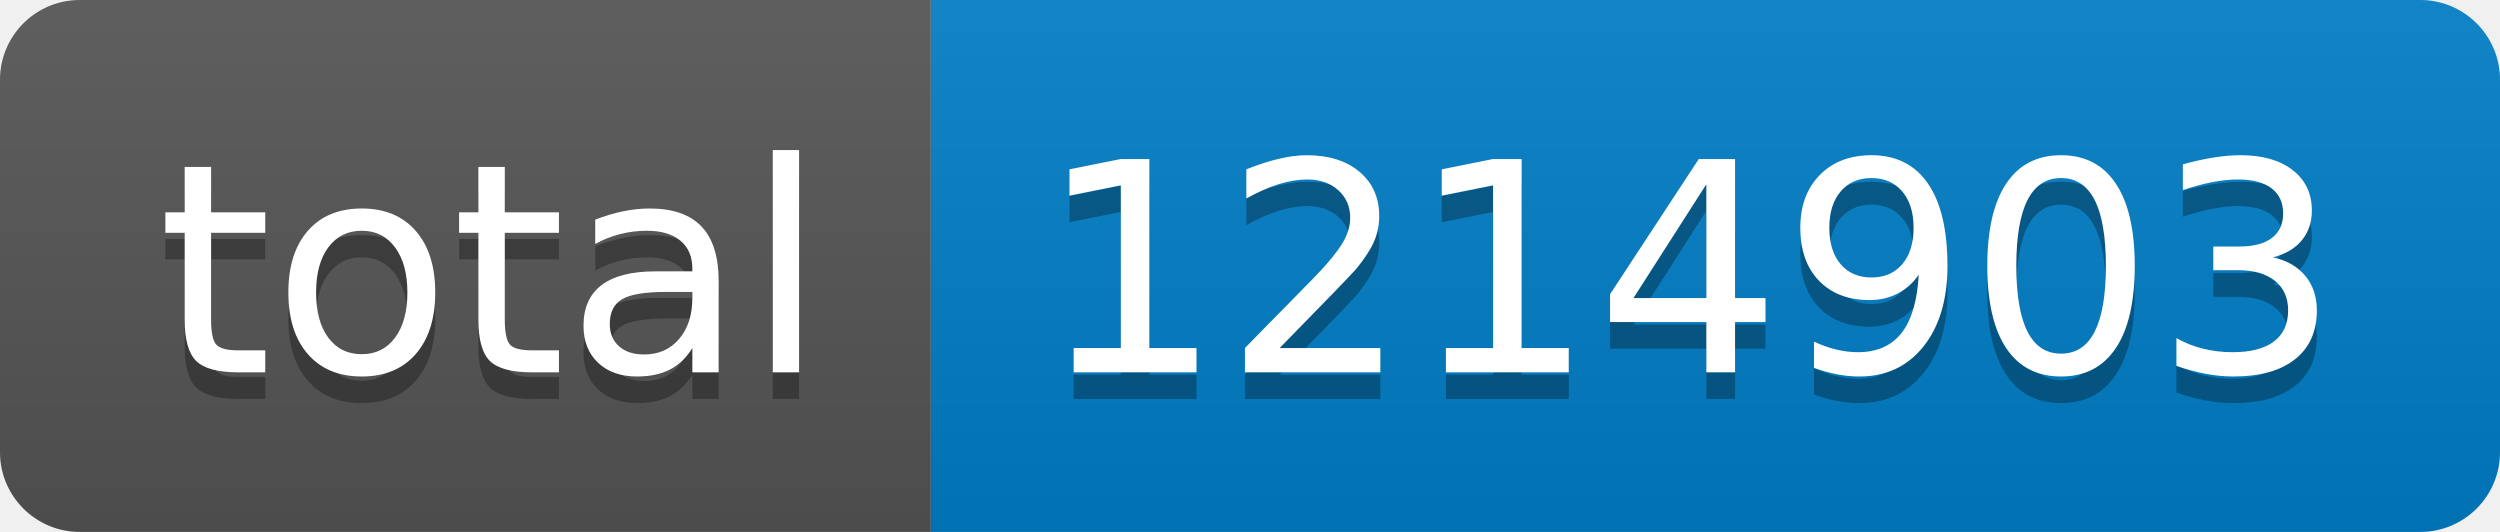
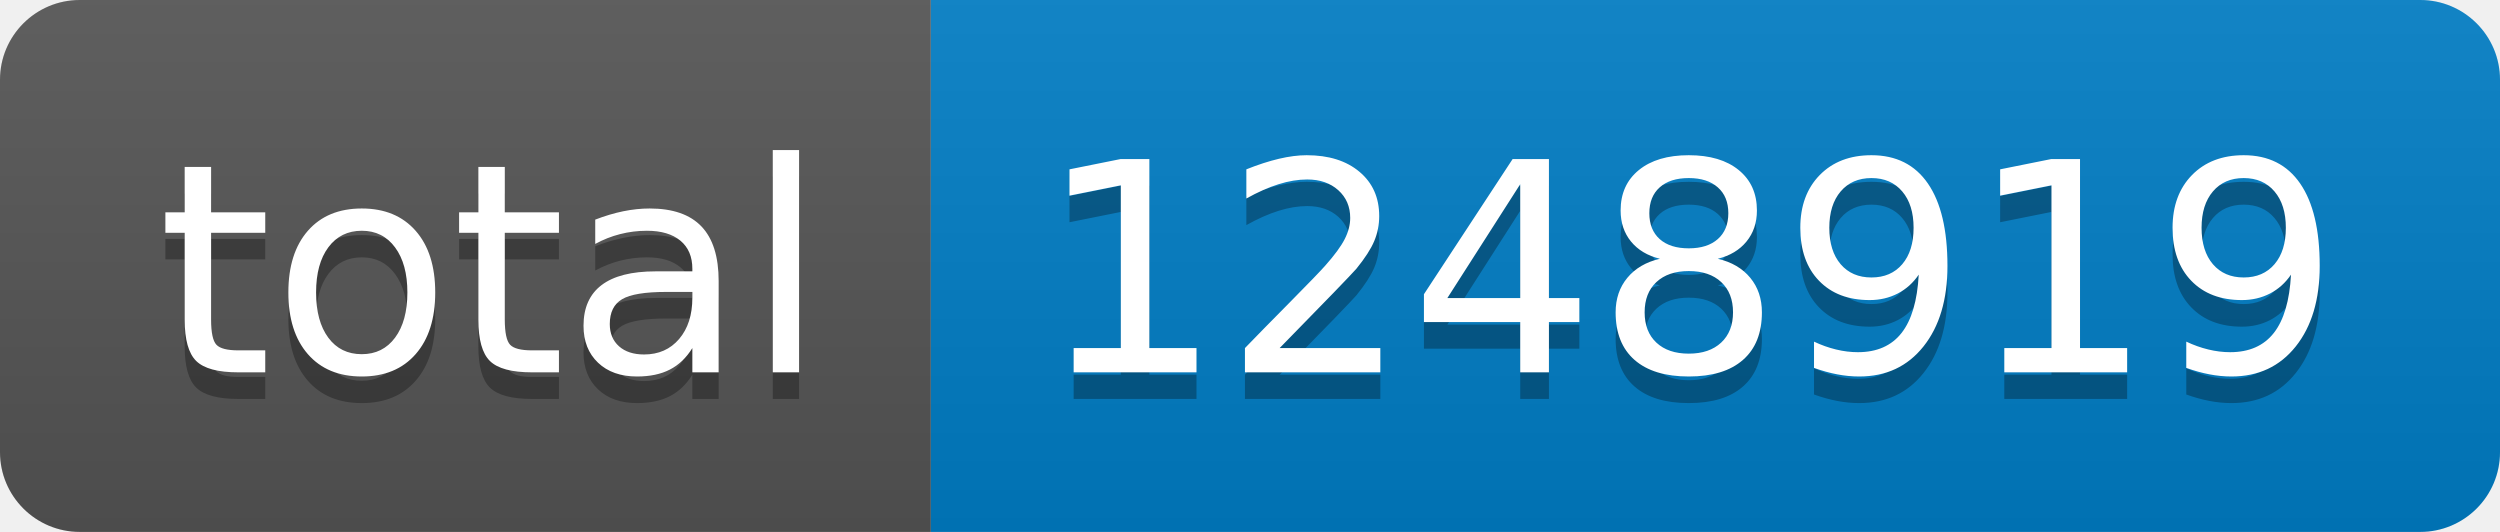
- <svg xmlns="http://www.w3.org/2000/svg" width="94" height="20" role="img" aria-label="total: 1214903">
+ <svg xmlns="http://www.w3.org/2000/svg" width="94" height="20" role="img" aria-label="total: 1248919">
  <linearGradient id="s" x2="0" y2="100%">
    <stop offset="0" stop-color="#bbb" stop-opacity=".1" />
    <stop offset="1" stop-opacity=".1" />
  </linearGradient>
  <clipPath id="r">
    <rect width="94" height="20" rx="3" fill="#fff" />
  </clipPath>
  <g clip-path="url(#r)">
    <rect width="35" height="20" fill="#555" />
    <rect x="35" width="59" height="20" fill="#007ec6" />
    <rect width="94" height="20" fill="url(#s)" />
  </g>
  <g fill="#fff" text-anchor="middle" font-family="Verdana,Geneva,DejaVu Sans,sans-serif" text-rendering="geometricPrecision" font-size="110">
    <text aria-hidden="true" x="185" y="150" fill="#010101" fill-opacity=".3" transform="scale(.1)" textLength="250">total</text>
    <text x="185" y="140" transform="scale(.1)" fill="#fff" textLength="250">total</text>
-     <text aria-hidden="true" x="635" y="150" fill="#010101" fill-opacity=".3" transform="scale(.1)" textLength="490">1214903</text>
-     <text x="635" y="140" transform="scale(.1)" fill="#fff" textLength="490">1214903</text>
+     <text aria-hidden="true" x="635" y="150" fill="#010101" fill-opacity=".3" transform="scale(.1)" textLength="490">1248919</text>
+     <text x="635" y="140" transform="scale(.1)" fill="#fff" textLength="490">1248919</text>
  </g>
</svg>
